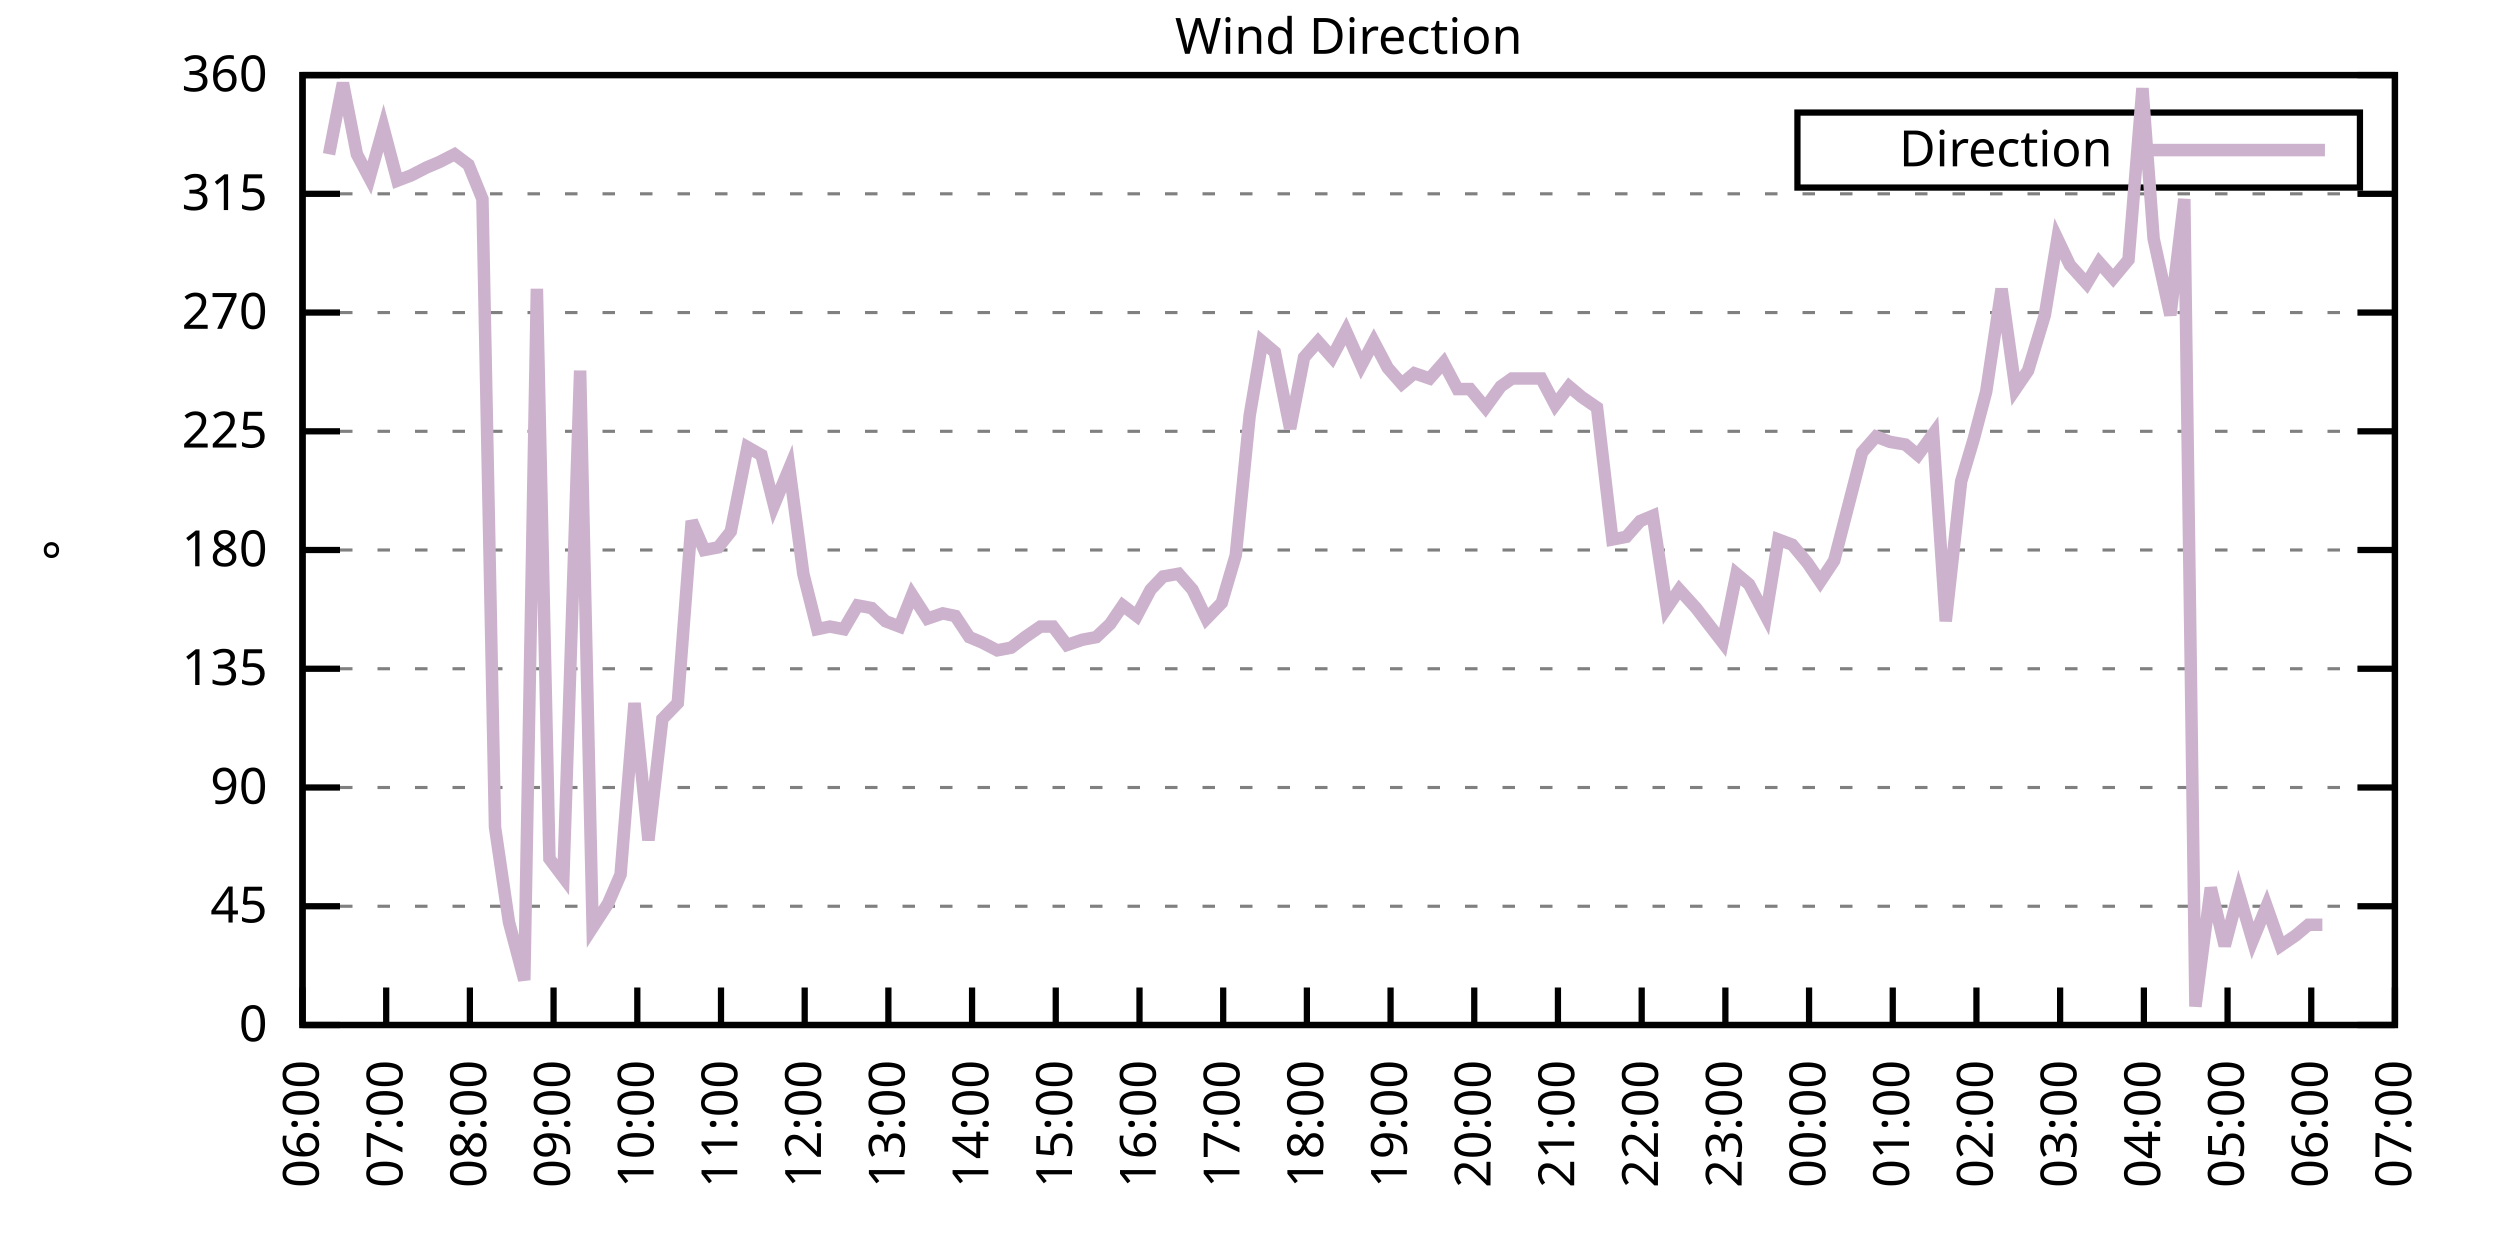
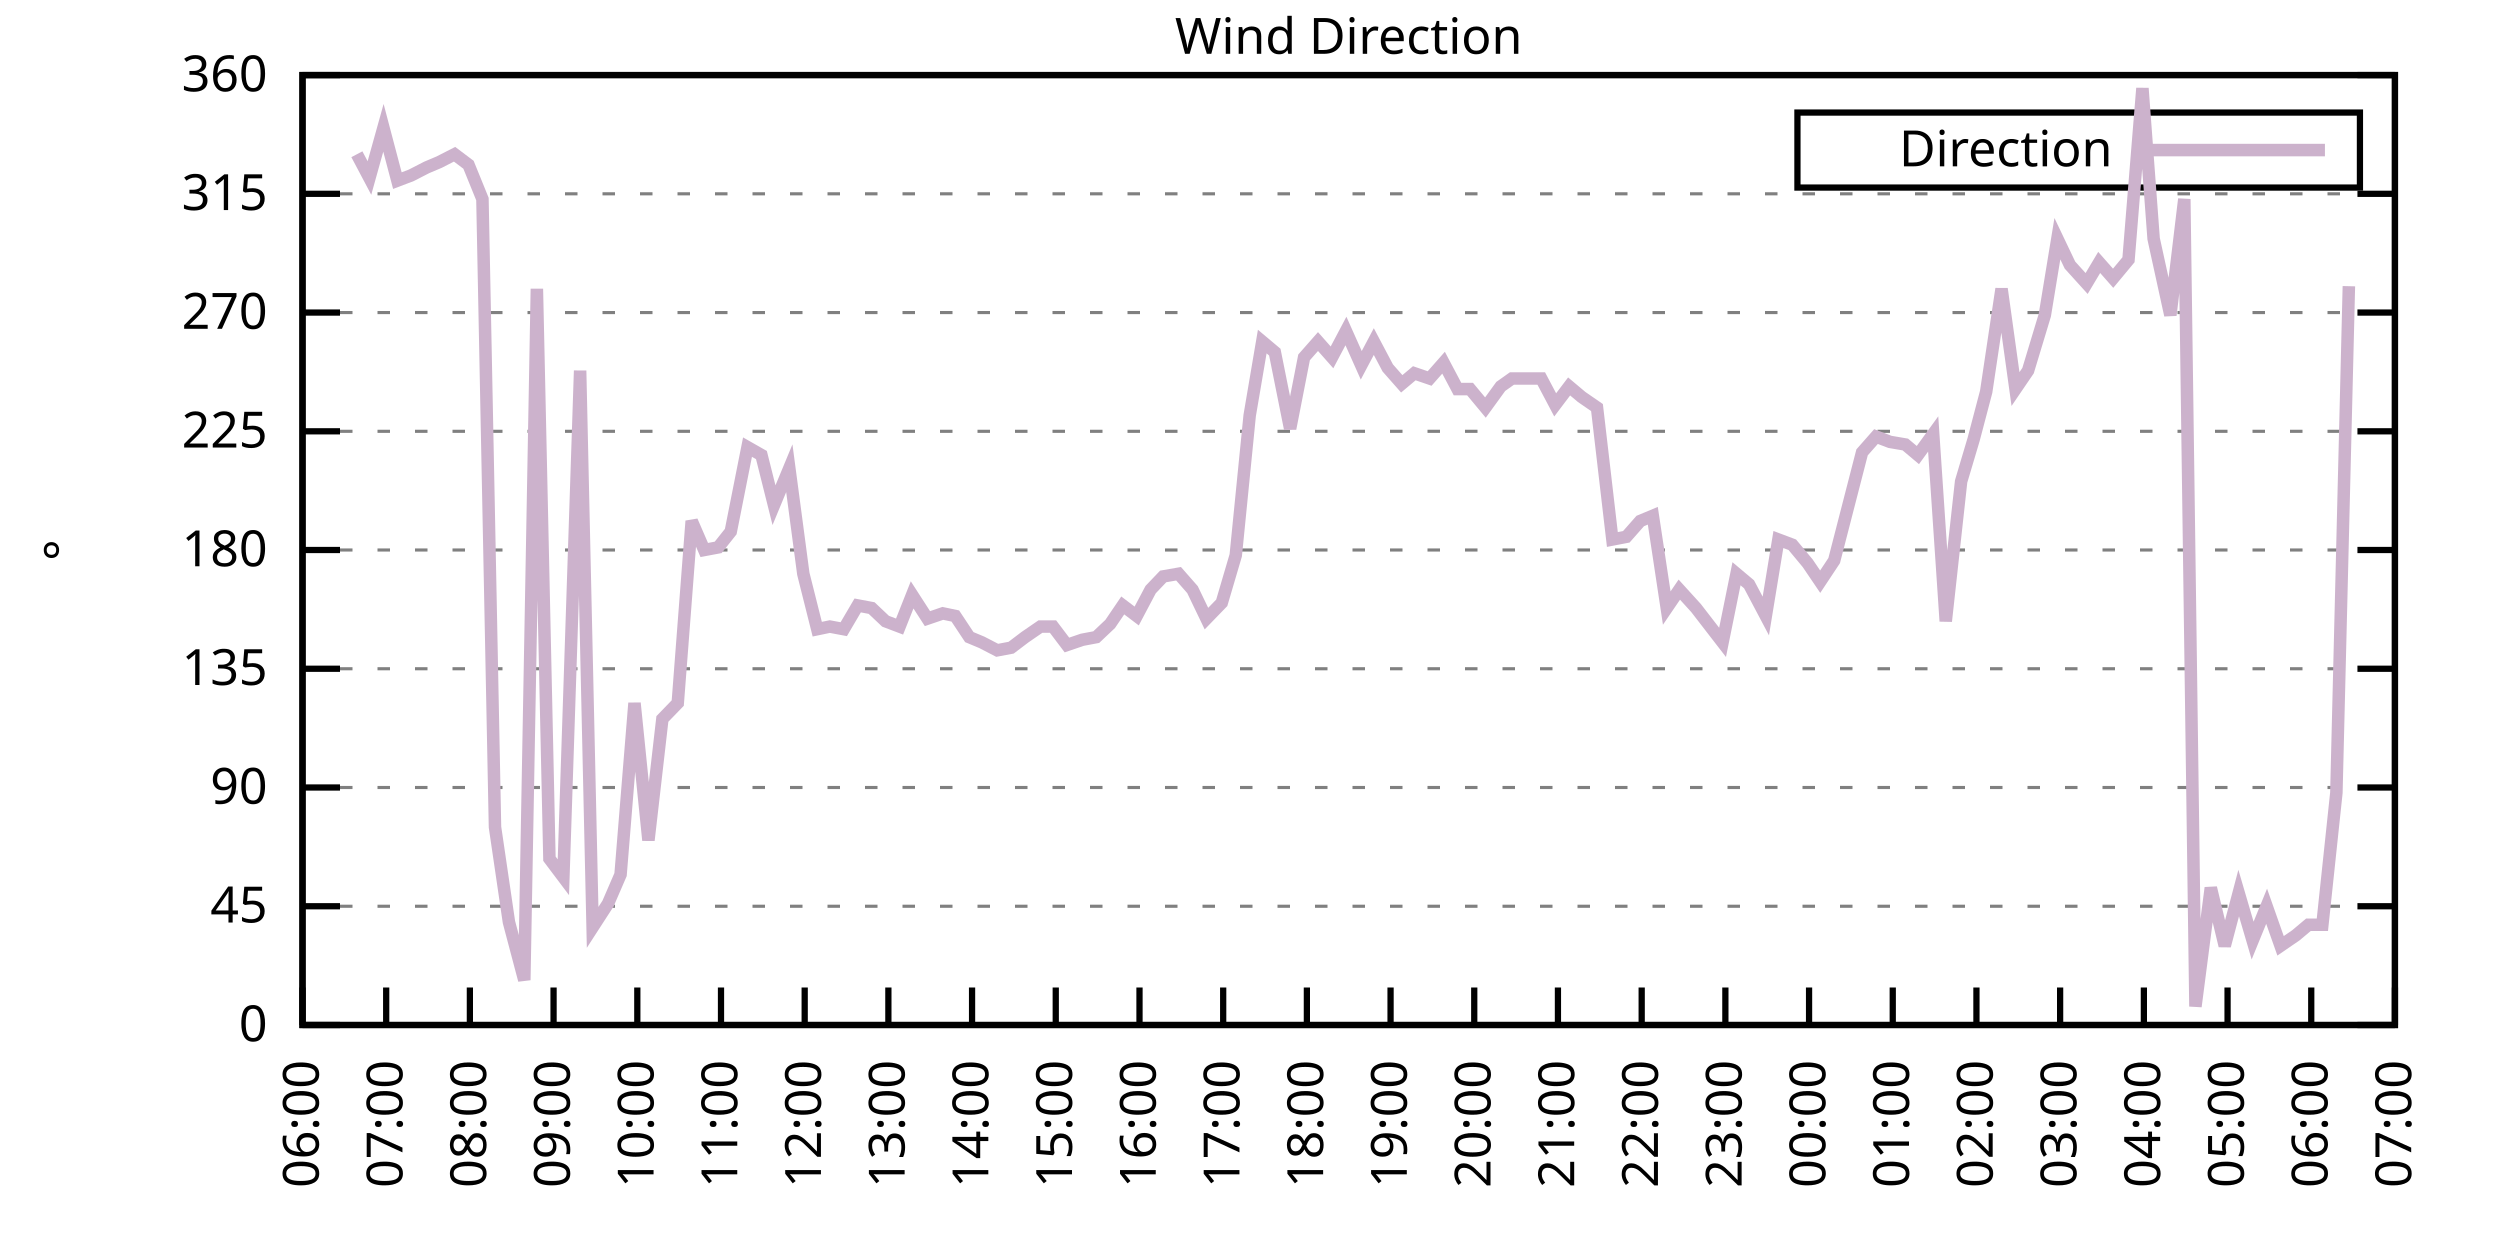
<svg xmlns="http://www.w3.org/2000/svg" xmlns:xlink="http://www.w3.org/1999/xlink" width="400" height="200" viewBox="0 0 400 200">
  <g id="gnuplot_canvas">
    <rect x="0" y="0" width="400" height="200" fill="none" />
    <defs>
      <circle id="gpDot" r="0.5" stroke-width="0.5" stroke="currentColor" />
      <path id="gpPt0" stroke-width="0.333" stroke="currentColor" d="M-1,0 h2 M0,-1 v2" />
      <path id="gpPt1" stroke-width="0.333" stroke="currentColor" d="M-1,-1 L1,1 M1,-1 L-1,1" />
      <path id="gpPt2" stroke-width="0.333" stroke="currentColor" d="M-1,0 L1,0 M0,-1 L0,1 M-1,-1 L1,1 M-1,1 L1,-1" />
      <rect id="gpPt3" stroke-width="0.333" stroke="currentColor" x="-1" y="-1" width="2" height="2" />
      <rect id="gpPt4" stroke-width="0.333" stroke="currentColor" fill="currentColor" x="-1" y="-1" width="2" height="2" />
      <circle id="gpPt5" stroke-width="0.333" stroke="currentColor" cx="0" cy="0" r="1" />
      <use xlink:href="#gpPt5" id="gpPt6" fill="currentColor" stroke="none" />
      <path id="gpPt7" stroke-width="0.333" stroke="currentColor" d="M0,-1.33 L-1.33,0.67 L1.33,0.67 z" />
      <use xlink:href="#gpPt7" id="gpPt8" fill="currentColor" stroke="none" />
      <use xlink:href="#gpPt7" id="gpPt9" stroke="currentColor" transform="rotate(180)" />
      <use xlink:href="#gpPt9" id="gpPt10" fill="currentColor" stroke="none" />
      <use xlink:href="#gpPt3" id="gpPt11" stroke="currentColor" transform="rotate(45)" />
      <use xlink:href="#gpPt11" id="gpPt12" fill="currentColor" stroke="none" />
      <path id="gpPt13" stroke-width="0.333" stroke="currentColor" d="M0,1.330 L1.265,0.411 L0.782,-1.067 L-0.782,-1.076 L-1.265,0.411 z" />
      <use xlink:href="#gpPt13" id="gpPt14" fill="currentColor" stroke="none" />
      <filter id="textbox" filterUnits="objectBoundingBox" x="0" y="0" height="1" width="1">
        <feFlood flood-color="white" flood-opacity="1" result="bgnd" />
        <feComposite in="SourceGraphic" in2="bgnd" operator="atop" />
      </filter>
      <filter id="greybox" filterUnits="objectBoundingBox" x="0" y="0" height="1" width="1">
        <feFlood flood-color="lightgrey" flood-opacity="1" result="grey" />
        <feComposite in="SourceGraphic" in2="grey" operator="atop" />
      </filter>
    </defs>
    <g fill="none" color="white" stroke="currentColor" stroke-width="1.00" stroke-linecap="butt" stroke-linejoin="miter">
</g>
    <g fill="none" color="black" stroke="currentColor" stroke-width="1.00" stroke-linecap="butt" stroke-linejoin="miter">
      <g stroke="none" shape-rendering="crispEdges">
        <polygon fill="rgb(255, 255, 255)" points="48.40,164.00 383.18,164.00 383.18,12.02 48.40,12.02 " />
      </g>
    </g>
    <g fill="none" color="black" stroke="currentColor" stroke-width="1.00" stroke-linecap="butt" stroke-linejoin="miter">
</g>
    <g fill="none" color="black" stroke="black" stroke-width="0.50" stroke-linecap="butt" stroke-linejoin="miter">
</g>
    <g fill="none" color="gray" stroke="currentColor" stroke-width="0.50" stroke-linecap="butt" stroke-linejoin="miter">
      <path stroke="gray" stroke-dasharray="2,4" class="gridline" d="M48.40,164.00 L383.19,164.00  " />
    </g>
    <g fill="none" color="gray" stroke="gray" stroke-width="1.00" stroke-linecap="butt" stroke-linejoin="miter">
</g>
    <g fill="none" color="black" stroke="currentColor" stroke-width="1.00" stroke-linecap="butt" stroke-linejoin="miter">
      <path stroke="black" d="M48.40,164.00 L54.40,164.00 M383.19,164.00 L377.19,164.00  " />
      <g transform="translate(42.80,166.60)" stroke="none" fill="black" font-family="Sans" font-size="8.00" text-anchor="end">
        <text>
          <tspan font-family="Sans"> 0</tspan>
        </text>
      </g>
    </g>
    <g fill="none" color="black" stroke="currentColor" stroke-width="1.00" stroke-linecap="butt" stroke-linejoin="miter">
</g>
    <g fill="none" color="black" stroke="black" stroke-width="0.50" stroke-linecap="butt" stroke-linejoin="miter">
</g>
    <g fill="none" color="gray" stroke="currentColor" stroke-width="0.50" stroke-linecap="butt" stroke-linejoin="miter">
      <path stroke="gray" stroke-dasharray="2,4" class="gridline" d="M48.40,145.00 L383.19,145.00  " />
    </g>
    <g fill="none" color="gray" stroke="gray" stroke-width="1.00" stroke-linecap="butt" stroke-linejoin="miter">
</g>
    <g fill="none" color="black" stroke="currentColor" stroke-width="1.00" stroke-linecap="butt" stroke-linejoin="miter">
      <path stroke="black" d="M48.40,145.00 L54.40,145.00 M383.19,145.00 L377.19,145.00  " />
      <g transform="translate(42.80,147.60)" stroke="none" fill="black" font-family="Sans" font-size="8.00" text-anchor="end">
        <text>
          <tspan font-family="Sans"> 45</tspan>
        </text>
      </g>
    </g>
    <g fill="none" color="black" stroke="currentColor" stroke-width="1.00" stroke-linecap="butt" stroke-linejoin="miter">
</g>
    <g fill="none" color="black" stroke="black" stroke-width="0.50" stroke-linecap="butt" stroke-linejoin="miter">
</g>
    <g fill="none" color="gray" stroke="currentColor" stroke-width="0.50" stroke-linecap="butt" stroke-linejoin="miter">
      <path stroke="gray" stroke-dasharray="2,4" class="gridline" d="M48.40,126.00 L383.19,126.00  " />
    </g>
    <g fill="none" color="gray" stroke="gray" stroke-width="1.00" stroke-linecap="butt" stroke-linejoin="miter">
</g>
    <g fill="none" color="black" stroke="currentColor" stroke-width="1.00" stroke-linecap="butt" stroke-linejoin="miter">
      <path stroke="black" d="M48.40,126.00 L54.40,126.00 M383.19,126.00 L377.19,126.00  " />
      <g transform="translate(42.80,128.60)" stroke="none" fill="black" font-family="Sans" font-size="8.00" text-anchor="end">
        <text>
          <tspan font-family="Sans"> 90</tspan>
        </text>
      </g>
    </g>
    <g fill="none" color="black" stroke="currentColor" stroke-width="1.00" stroke-linecap="butt" stroke-linejoin="miter">
</g>
    <g fill="none" color="black" stroke="black" stroke-width="0.50" stroke-linecap="butt" stroke-linejoin="miter">
</g>
    <g fill="none" color="gray" stroke="currentColor" stroke-width="0.50" stroke-linecap="butt" stroke-linejoin="miter">
      <path stroke="gray" stroke-dasharray="2,4" class="gridline" d="M48.40,107.00 L383.19,107.00  " />
    </g>
    <g fill="none" color="gray" stroke="gray" stroke-width="1.00" stroke-linecap="butt" stroke-linejoin="miter">
</g>
    <g fill="none" color="black" stroke="currentColor" stroke-width="1.00" stroke-linecap="butt" stroke-linejoin="miter">
      <path stroke="black" d="M48.40,107.00 L54.40,107.00 M383.19,107.00 L377.19,107.00  " />
      <g transform="translate(42.80,109.60)" stroke="none" fill="black" font-family="Sans" font-size="8.00" text-anchor="end">
        <text>
          <tspan font-family="Sans"> 135</tspan>
        </text>
      </g>
    </g>
    <g fill="none" color="black" stroke="currentColor" stroke-width="1.00" stroke-linecap="butt" stroke-linejoin="miter">
</g>
    <g fill="none" color="black" stroke="black" stroke-width="0.50" stroke-linecap="butt" stroke-linejoin="miter">
</g>
    <g fill="none" color="gray" stroke="currentColor" stroke-width="0.50" stroke-linecap="butt" stroke-linejoin="miter">
      <path stroke="gray" stroke-dasharray="2,4" class="gridline" d="M48.40,88.00 L383.19,88.00  " />
    </g>
    <g fill="none" color="gray" stroke="gray" stroke-width="1.00" stroke-linecap="butt" stroke-linejoin="miter">
</g>
    <g fill="none" color="black" stroke="currentColor" stroke-width="1.00" stroke-linecap="butt" stroke-linejoin="miter">
      <path stroke="black" d="M48.40,88.00 L54.40,88.00 M383.19,88.00 L377.19,88.00  " />
      <g transform="translate(42.80,90.60)" stroke="none" fill="black" font-family="Sans" font-size="8.00" text-anchor="end">
        <text>
          <tspan font-family="Sans"> 180</tspan>
        </text>
      </g>
    </g>
    <g fill="none" color="black" stroke="currentColor" stroke-width="1.00" stroke-linecap="butt" stroke-linejoin="miter">
</g>
    <g fill="none" color="black" stroke="black" stroke-width="0.50" stroke-linecap="butt" stroke-linejoin="miter">
</g>
    <g fill="none" color="gray" stroke="currentColor" stroke-width="0.50" stroke-linecap="butt" stroke-linejoin="miter">
      <path stroke="gray" stroke-dasharray="2,4" class="gridline" d="M48.40,69.01 L383.19,69.01  " />
    </g>
    <g fill="none" color="gray" stroke="gray" stroke-width="1.00" stroke-linecap="butt" stroke-linejoin="miter">
</g>
    <g fill="none" color="black" stroke="currentColor" stroke-width="1.00" stroke-linecap="butt" stroke-linejoin="miter">
      <path stroke="black" d="M48.40,69.01 L54.40,69.01 M383.19,69.01 L377.19,69.01  " />
      <g transform="translate(42.80,71.61)" stroke="none" fill="black" font-family="Sans" font-size="8.00" text-anchor="end">
        <text>
          <tspan font-family="Sans"> 225</tspan>
        </text>
      </g>
    </g>
    <g fill="none" color="black" stroke="currentColor" stroke-width="1.00" stroke-linecap="butt" stroke-linejoin="miter">
</g>
    <g fill="none" color="black" stroke="black" stroke-width="0.50" stroke-linecap="butt" stroke-linejoin="miter">
</g>
    <g fill="none" color="gray" stroke="currentColor" stroke-width="0.50" stroke-linecap="butt" stroke-linejoin="miter">
      <path stroke="gray" stroke-dasharray="2,4" class="gridline" d="M48.40,50.01 L383.19,50.01  " />
    </g>
    <g fill="none" color="gray" stroke="gray" stroke-width="1.00" stroke-linecap="butt" stroke-linejoin="miter">
</g>
    <g fill="none" color="black" stroke="currentColor" stroke-width="1.00" stroke-linecap="butt" stroke-linejoin="miter">
      <path stroke="black" d="M48.40,50.01 L54.40,50.01 M383.19,50.01 L377.19,50.01  " />
      <g transform="translate(42.80,52.61)" stroke="none" fill="black" font-family="Sans" font-size="8.00" text-anchor="end">
        <text>
          <tspan font-family="Sans"> 270</tspan>
        </text>
      </g>
    </g>
    <g fill="none" color="black" stroke="currentColor" stroke-width="1.00" stroke-linecap="butt" stroke-linejoin="miter">
</g>
    <g fill="none" color="black" stroke="black" stroke-width="0.50" stroke-linecap="butt" stroke-linejoin="miter">
</g>
    <g fill="none" color="gray" stroke="currentColor" stroke-width="0.50" stroke-linecap="butt" stroke-linejoin="miter">
      <path stroke="gray" stroke-dasharray="2,4" class="gridline" d="M48.40,31.01 L383.19,31.01  " />
    </g>
    <g fill="none" color="gray" stroke="gray" stroke-width="1.00" stroke-linecap="butt" stroke-linejoin="miter">
</g>
    <g fill="none" color="black" stroke="currentColor" stroke-width="1.00" stroke-linecap="butt" stroke-linejoin="miter">
      <path stroke="black" d="M48.40,31.01 L54.40,31.01 M383.19,31.01 L377.19,31.01  " />
      <g transform="translate(42.80,33.61)" stroke="none" fill="black" font-family="Sans" font-size="8.00" text-anchor="end">
        <text>
          <tspan font-family="Sans"> 315</tspan>
        </text>
      </g>
    </g>
    <g fill="none" color="black" stroke="currentColor" stroke-width="1.00" stroke-linecap="butt" stroke-linejoin="miter">
</g>
    <g fill="none" color="black" stroke="black" stroke-width="0.50" stroke-linecap="butt" stroke-linejoin="miter">
</g>
    <g fill="none" color="gray" stroke="currentColor" stroke-width="0.50" stroke-linecap="butt" stroke-linejoin="miter">
      <path stroke="gray" stroke-dasharray="2,4" class="gridline" d="M48.40,12.01 L383.19,12.01  " />
    </g>
    <g fill="none" color="gray" stroke="gray" stroke-width="1.00" stroke-linecap="butt" stroke-linejoin="miter">
</g>
    <g fill="none" color="black" stroke="currentColor" stroke-width="1.00" stroke-linecap="butt" stroke-linejoin="miter">
      <path stroke="black" d="M48.40,12.01 L54.40,12.01 M383.19,12.01 L377.19,12.01  " />
      <g transform="translate(42.80,14.61)" stroke="none" fill="black" font-family="Sans" font-size="8.00" text-anchor="end">
        <text>
          <tspan font-family="Sans"> 360</tspan>
        </text>
      </g>
    </g>
    <g fill="none" color="black" stroke="currentColor" stroke-width="1.00" stroke-linecap="butt" stroke-linejoin="miter">
      <path stroke="black" d="M48.40,164.00 L48.40,158.00  " />
      <g transform="translate(51.00,169.60) rotate(270.00)" stroke="none" fill="black" font-family="Sans" font-size="8.00" text-anchor="end">
        <text>
          <tspan font-family="Sans">06:00</tspan>
        </text>
      </g>
    </g>
    <g fill="none" color="black" stroke="currentColor" stroke-width="1.00" stroke-linecap="butt" stroke-linejoin="miter">
      <path stroke="black" d="M61.79,164.00 L61.79,158.00  " />
      <g transform="translate(64.39,169.60) rotate(270.00)" stroke="none" fill="black" font-family="Sans" font-size="8.00" text-anchor="end">
        <text>
          <tspan font-family="Sans">07:00</tspan>
        </text>
      </g>
    </g>
    <g fill="none" color="black" stroke="currentColor" stroke-width="1.00" stroke-linecap="butt" stroke-linejoin="miter">
      <path stroke="black" d="M75.18,164.00 L75.18,158.00  " />
      <g transform="translate(77.78,169.60) rotate(270.00)" stroke="none" fill="black" font-family="Sans" font-size="8.00" text-anchor="end">
        <text>
          <tspan font-family="Sans">08:00</tspan>
        </text>
      </g>
    </g>
    <g fill="none" color="black" stroke="currentColor" stroke-width="1.00" stroke-linecap="butt" stroke-linejoin="miter">
      <path stroke="black" d="M88.57,164.00 L88.57,158.00  " />
      <g transform="translate(91.17,169.60) rotate(270.00)" stroke="none" fill="black" font-family="Sans" font-size="8.00" text-anchor="end">
        <text>
          <tspan font-family="Sans">09:00</tspan>
        </text>
      </g>
    </g>
    <g fill="none" color="black" stroke="currentColor" stroke-width="1.00" stroke-linecap="butt" stroke-linejoin="miter">
      <path stroke="black" d="M101.97,164.00 L101.97,158.00  " />
      <g transform="translate(104.57,169.60) rotate(270.00)" stroke="none" fill="black" font-family="Sans" font-size="8.00" text-anchor="end">
        <text>
          <tspan font-family="Sans">10:00</tspan>
        </text>
      </g>
    </g>
    <g fill="none" color="black" stroke="currentColor" stroke-width="1.00" stroke-linecap="butt" stroke-linejoin="miter">
      <path stroke="black" d="M115.36,164.00 L115.36,158.00  " />
      <g transform="translate(117.96,169.60) rotate(270.00)" stroke="none" fill="black" font-family="Sans" font-size="8.00" text-anchor="end">
        <text>
          <tspan font-family="Sans">11:00</tspan>
        </text>
      </g>
    </g>
    <g fill="none" color="black" stroke="currentColor" stroke-width="1.00" stroke-linecap="butt" stroke-linejoin="miter">
      <path stroke="black" d="M128.75,164.00 L128.75,158.00  " />
      <g transform="translate(131.35,169.60) rotate(270.00)" stroke="none" fill="black" font-family="Sans" font-size="8.00" text-anchor="end">
        <text>
          <tspan font-family="Sans">12:00</tspan>
        </text>
      </g>
    </g>
    <g fill="none" color="black" stroke="currentColor" stroke-width="1.00" stroke-linecap="butt" stroke-linejoin="miter">
      <path stroke="black" d="M142.14,164.00 L142.14,158.00  " />
      <g transform="translate(144.74,169.60) rotate(270.00)" stroke="none" fill="black" font-family="Sans" font-size="8.00" text-anchor="end">
        <text>
          <tspan font-family="Sans">13:00</tspan>
        </text>
      </g>
    </g>
    <g fill="none" color="black" stroke="currentColor" stroke-width="1.00" stroke-linecap="butt" stroke-linejoin="miter">
      <path stroke="black" d="M155.53,164.00 L155.53,158.00  " />
      <g transform="translate(158.13,169.60) rotate(270.00)" stroke="none" fill="black" font-family="Sans" font-size="8.00" text-anchor="end">
        <text>
          <tspan font-family="Sans">14:00</tspan>
        </text>
      </g>
    </g>
    <g fill="none" color="black" stroke="currentColor" stroke-width="1.00" stroke-linecap="butt" stroke-linejoin="miter">
      <path stroke="black" d="M168.92,164.00 L168.92,158.00  " />
      <g transform="translate(171.52,169.60) rotate(270.00)" stroke="none" fill="black" font-family="Sans" font-size="8.00" text-anchor="end">
        <text>
          <tspan font-family="Sans">15:00</tspan>
        </text>
      </g>
    </g>
    <g fill="none" color="black" stroke="currentColor" stroke-width="1.00" stroke-linecap="butt" stroke-linejoin="miter">
      <path stroke="black" d="M182.32,164.00 L182.32,158.00  " />
      <g transform="translate(184.92,169.60) rotate(270.00)" stroke="none" fill="black" font-family="Sans" font-size="8.00" text-anchor="end">
        <text>
          <tspan font-family="Sans">16:00</tspan>
        </text>
      </g>
    </g>
    <g fill="none" color="black" stroke="currentColor" stroke-width="1.00" stroke-linecap="butt" stroke-linejoin="miter">
      <path stroke="black" d="M195.71,164.00 L195.71,158.00  " />
      <g transform="translate(198.31,169.60) rotate(270.00)" stroke="none" fill="black" font-family="Sans" font-size="8.00" text-anchor="end">
        <text>
          <tspan font-family="Sans">17:00</tspan>
        </text>
      </g>
    </g>
    <g fill="none" color="black" stroke="currentColor" stroke-width="1.00" stroke-linecap="butt" stroke-linejoin="miter">
      <path stroke="black" d="M209.10,164.00 L209.10,158.00  " />
      <g transform="translate(211.70,169.60) rotate(270.00)" stroke="none" fill="black" font-family="Sans" font-size="8.00" text-anchor="end">
        <text>
          <tspan font-family="Sans">18:00</tspan>
        </text>
      </g>
    </g>
    <g fill="none" color="black" stroke="currentColor" stroke-width="1.00" stroke-linecap="butt" stroke-linejoin="miter">
      <path stroke="black" d="M222.49,164.00 L222.49,158.00  " />
      <g transform="translate(225.09,169.60) rotate(270.00)" stroke="none" fill="black" font-family="Sans" font-size="8.00" text-anchor="end">
        <text>
          <tspan font-family="Sans">19:00</tspan>
        </text>
      </g>
    </g>
    <g fill="none" color="black" stroke="currentColor" stroke-width="1.00" stroke-linecap="butt" stroke-linejoin="miter">
      <path stroke="black" d="M235.88,164.00 L235.88,158.00  " />
      <g transform="translate(238.48,169.60) rotate(270.00)" stroke="none" fill="black" font-family="Sans" font-size="8.00" text-anchor="end">
        <text>
          <tspan font-family="Sans">20:00</tspan>
        </text>
      </g>
    </g>
    <g fill="none" color="black" stroke="currentColor" stroke-width="1.00" stroke-linecap="butt" stroke-linejoin="miter">
      <path stroke="black" d="M249.27,164.00 L249.27,158.00  " />
      <g transform="translate(251.87,169.60) rotate(270.00)" stroke="none" fill="black" font-family="Sans" font-size="8.00" text-anchor="end">
        <text>
          <tspan font-family="Sans">21:00</tspan>
        </text>
      </g>
    </g>
    <g fill="none" color="black" stroke="currentColor" stroke-width="1.00" stroke-linecap="butt" stroke-linejoin="miter">
      <path stroke="black" d="M262.67,164.00 L262.67,158.00  " />
      <g transform="translate(265.27,169.60) rotate(270.00)" stroke="none" fill="black" font-family="Sans" font-size="8.00" text-anchor="end">
        <text>
          <tspan font-family="Sans">22:00</tspan>
        </text>
      </g>
    </g>
    <g fill="none" color="black" stroke="currentColor" stroke-width="1.00" stroke-linecap="butt" stroke-linejoin="miter">
      <path stroke="black" d="M276.06,164.00 L276.06,158.00  " />
      <g transform="translate(278.66,169.60) rotate(270.00)" stroke="none" fill="black" font-family="Sans" font-size="8.00" text-anchor="end">
        <text>
          <tspan font-family="Sans">23:00</tspan>
        </text>
      </g>
    </g>
    <g fill="none" color="black" stroke="currentColor" stroke-width="1.00" stroke-linecap="butt" stroke-linejoin="miter">
      <path stroke="black" d="M289.45,164.00 L289.45,158.00  " />
      <g transform="translate(292.05,169.60) rotate(270.00)" stroke="none" fill="black" font-family="Sans" font-size="8.00" text-anchor="end">
        <text>
          <tspan font-family="Sans">00:00</tspan>
        </text>
      </g>
    </g>
    <g fill="none" color="black" stroke="currentColor" stroke-width="1.00" stroke-linecap="butt" stroke-linejoin="miter">
      <path stroke="black" d="M302.84,164.00 L302.84,158.00  " />
      <g transform="translate(305.44,169.60) rotate(270.00)" stroke="none" fill="black" font-family="Sans" font-size="8.00" text-anchor="end">
        <text>
          <tspan font-family="Sans">01:00</tspan>
        </text>
      </g>
    </g>
    <g fill="none" color="black" stroke="currentColor" stroke-width="1.00" stroke-linecap="butt" stroke-linejoin="miter">
      <path stroke="black" d="M316.23,164.00 L316.23,158.00  " />
      <g transform="translate(318.83,169.60) rotate(270.00)" stroke="none" fill="black" font-family="Sans" font-size="8.00" text-anchor="end">
        <text>
          <tspan font-family="Sans">02:00</tspan>
        </text>
      </g>
    </g>
    <g fill="none" color="black" stroke="currentColor" stroke-width="1.00" stroke-linecap="butt" stroke-linejoin="miter">
      <path stroke="black" d="M329.62,164.00 L329.62,158.00  " />
      <g transform="translate(332.22,169.60) rotate(270.00)" stroke="none" fill="black" font-family="Sans" font-size="8.00" text-anchor="end">
        <text>
          <tspan font-family="Sans">03:00</tspan>
        </text>
      </g>
    </g>
    <g fill="none" color="black" stroke="currentColor" stroke-width="1.00" stroke-linecap="butt" stroke-linejoin="miter">
      <path stroke="black" d="M343.02,164.00 L343.02,158.00  " />
      <g transform="translate(345.62,169.60) rotate(270.00)" stroke="none" fill="black" font-family="Sans" font-size="8.00" text-anchor="end">
        <text>
          <tspan font-family="Sans">04:00</tspan>
        </text>
      </g>
    </g>
    <g fill="none" color="black" stroke="currentColor" stroke-width="1.00" stroke-linecap="butt" stroke-linejoin="miter">
      <path stroke="black" d="M356.41,164.00 L356.41,158.00  " />
      <g transform="translate(359.01,169.60) rotate(270.00)" stroke="none" fill="black" font-family="Sans" font-size="8.00" text-anchor="end">
        <text>
          <tspan font-family="Sans">05:00</tspan>
        </text>
      </g>
    </g>
    <g fill="none" color="black" stroke="currentColor" stroke-width="1.00" stroke-linecap="butt" stroke-linejoin="miter">
      <path stroke="black" d="M369.80,164.00 L369.80,158.00  " />
      <g transform="translate(372.40,169.60) rotate(270.00)" stroke="none" fill="black" font-family="Sans" font-size="8.00" text-anchor="end">
        <text>
          <tspan font-family="Sans">06:00</tspan>
        </text>
      </g>
    </g>
    <g fill="none" color="black" stroke="currentColor" stroke-width="1.00" stroke-linecap="butt" stroke-linejoin="miter">
      <path stroke="black" d="M383.19,164.00 L383.19,158.00  " />
      <g transform="translate(385.79,169.60) rotate(270.00)" stroke="none" fill="black" font-family="Sans" font-size="8.00" text-anchor="end">
        <text>
          <tspan font-family="Sans">07:00</tspan>
        </text>
      </g>
    </g>
    <g fill="none" color="black" stroke="currentColor" stroke-width="1.00" stroke-linecap="butt" stroke-linejoin="miter">
</g>
    <g fill="none" color="black" stroke="currentColor" stroke-width="1.00" stroke-linecap="butt" stroke-linejoin="miter">
      <path stroke="black" d="M48.40,12.01 L48.40,164.00 L383.19,164.00 L383.19,12.01 L48.40,12.01 Z  " />
    </g>
    <g fill="none" color="black" stroke="currentColor" stroke-width="1.00" stroke-linecap="butt" stroke-linejoin="miter">
</g>
    <g fill="none" color="black" stroke="currentColor" stroke-width="1.00" stroke-linecap="butt" stroke-linejoin="miter">
      <path stroke="black" d="M287.59,30.01 L287.59,18.01 L377.59,18.01 L377.59,30.01 L287.59,30.01 Z  " />
    </g>
    <g id="Wind_direction_plot_1">
      <g fill="none" color="white" stroke="black" stroke-width="2.00" stroke-linecap="butt" stroke-linejoin="miter">
</g>
      <g fill="none" color="black" stroke="currentColor" stroke-width="2.00" stroke-linecap="butt" stroke-linejoin="miter">
        <g transform="translate(337.99,26.61)" stroke="none" fill="black" font-family="Sans" font-size="8.00" text-anchor="end">
          <text>
            <tspan font-family="Sans">Direction</tspan>
          </text>
        </g>
      </g>
      <g fill="none" color="black" stroke="currentColor" stroke-width="2.00" stroke-linecap="butt" stroke-linejoin="miter">
-         <path stroke="rgb(204, 178, 204)" d="M343.59,24.01 L371.99,24.01 M52.64,24.68 L54.87,13.28 L57.10,24.68 L59.11,28.48 L61.35,20.45 L63.58,28.90   L65.81,28.05 L68.26,26.79 L70.27,25.94 L72.73,24.68 L74.96,26.36 L77.19,31.85 L79.20,132.34 L81.43,147.53   L83.89,156.82 L85.90,46.21 L87.91,137.40 L90.14,140.36 L92.82,59.30 L94.82,148.38 L97.28,144.58 L99.29,139.93   L101.52,112.49 L103.75,134.45 L105.98,115.03 L108.44,112.49 L110.67,83.36 L112.68,88.00 L114.91,87.58 L116.92,85.05   L119.60,71.54 L121.83,72.81 L123.84,80.83 L126.29,74.92 L128.53,91.80 L130.76,100.67 L132.77,100.25 L135.00,100.67   L137.23,96.87 L139.46,97.29 L141.69,99.40 L143.93,100.25 L145.94,95.18 L148.39,98.98 L150.85,98.14 L152.85,98.56   L155.09,101.94 L157.10,102.78 L159.55,104.05 L161.78,103.63 L164.01,101.94 L166.47,100.25 L168.48,100.25 L170.71,103.20   L173.17,102.36 L175.40,101.94 L177.63,99.83 L179.64,96.87 L181.87,98.56 L184.10,94.34 L186.11,92.23 L188.57,91.80   L190.80,94.34 L193.03,98.98 L195.48,96.45 L197.72,88.85 L199.95,66.47 L201.96,54.65 L203.97,56.34 L206.42,68.58   L208.65,57.18 L210.88,54.65 L213.12,57.18 L215.35,52.96 L217.80,58.45 L219.81,54.65 L222.04,58.87 L224.28,61.41   L226.29,59.72 L228.74,60.56 L230.97,58.03 L233.20,62.25 L235.21,62.25 L237.67,65.21 L240.12,61.83 L241.91,60.56   L244.36,60.56 L246.60,60.56 L248.83,64.78 L251.06,61.83 L253.07,63.52 L255.52,65.21 L257.98,86.32 L260.21,85.89   L262.44,83.36 L264.45,82.52 L266.68,97.29 L268.69,94.34 L271.37,97.29 L275.61,102.78 L277.84,91.80 L279.85,93.49   L282.53,98.56 L284.54,86.32 L286.77,87.16 L289.23,90.12 L291.23,93.07 L293.47,89.69 L297.93,72.38 L300.16,69.85   L302.39,70.70 L304.85,71.12 L306.86,72.81 L309.31,69.43 L311.32,99.40 L313.78,77.03 L315.79,70.27 L317.79,62.67   L320.25,46.21 L322.48,62.25 L324.49,59.30 L327.17,50.43 L329.18,38.19 L331.19,42.41 L333.86,45.36 L335.87,41.99   L338.10,44.52 L340.56,41.56 L342.79,14.12 L344.58,38.19 L347.26,50.43 L349.49,31.85 L351.27,161.04 L353.73,142.05   L355.96,151.33 L358.19,142.89 L360.42,150.49 L362.66,145.00 L364.89,151.33 L367.34,149.65 L369.35,147.96 L371.58,147.96    " />
+         <path stroke="rgb(204, 178, 204)" d="M343.59,24.01 L371.99,24.01 M57.10,24.68 L59.11,28.48 L61.35,20.45 L63.58,28.90 L65.81,28.05 L68.26,26.79   L70.27,25.94 L72.73,24.68 L74.96,26.36 L77.19,31.85 L79.20,132.34 L81.43,147.53 L83.89,156.82 L85.90,46.21   L87.91,137.40 L90.14,140.36 L92.82,59.30 L94.82,148.38 L97.28,144.58 L99.29,139.93 L101.52,112.49 L103.75,134.45   L105.98,115.03 L108.44,112.49 L110.67,83.36 L112.68,88.00 L114.91,87.58 L116.92,85.05 L119.60,71.54 L121.83,72.81   L123.84,80.83 L126.29,74.92 L128.53,91.80 L130.76,100.67 L132.77,100.25 L135.00,100.67 L137.23,96.87 L139.46,97.29   L141.69,99.40 L143.93,100.25 L145.94,95.18 L148.39,98.98 L150.85,98.14 L152.85,98.56 L155.09,101.94 L157.10,102.78   L159.55,104.05 L161.78,103.63 L164.01,101.94 L166.47,100.25 L168.48,100.25 L170.71,103.20 L173.17,102.36 L175.40,101.94   L177.63,99.83 L179.64,96.87 L181.87,98.56 L184.10,94.34 L186.11,92.23 L188.57,91.80 L190.80,94.34 L193.03,98.98   L195.48,96.45 L197.72,88.85 L199.95,66.47 L201.96,54.65 L203.97,56.34 L206.42,68.58 L208.65,57.18 L210.88,54.65   L213.12,57.18 L215.35,52.96 L217.80,58.45 L219.81,54.65 L222.04,58.87 L224.28,61.41 L226.29,59.72 L228.74,60.56   L230.97,58.03 L233.20,62.25 L235.21,62.25 L237.67,65.21 L240.12,61.83 L241.91,60.56 L244.36,60.56 L246.60,60.56   L248.83,64.78 L251.06,61.83 L253.07,63.52 L255.52,65.21 L257.98,86.32 L260.21,85.89 L262.44,83.36 L264.45,82.52   L266.68,97.29 L268.69,94.34 L271.37,97.29 L275.61,102.78 L277.84,91.80 L279.85,93.49 L282.53,98.56 L284.54,86.32   L286.77,87.16 L289.23,90.12 L291.23,93.07 L293.47,89.69 L297.93,72.38 L300.16,69.85 L302.39,70.70 L304.85,71.12   L306.86,72.81 L309.31,69.43 L311.32,99.40 L313.78,77.03 L315.79,70.27 L317.79,62.67 L320.25,46.21 L322.48,62.25   L324.49,59.30 L327.17,50.43 L329.18,38.19 L331.19,42.41 L333.86,45.36 L335.87,41.99 L338.10,44.52 L340.56,41.56   L342.79,14.12 L344.58,38.19 L347.26,50.43 L349.49,31.85 L351.27,161.04 L353.73,142.05 L355.96,151.33 L358.19,142.89   L360.42,150.49 L362.66,145.00 L364.89,151.33 L367.34,149.65 L369.35,147.96 L371.58,147.96 L373.82,126.85 L375.82,45.79    " />
      </g>
    </g>
    <g fill="none" color="black" stroke="currentColor" stroke-width="2.00" stroke-linecap="butt" stroke-linejoin="miter">
</g>
    <g fill="none" color="black" stroke="black" stroke-width="1.00" stroke-linecap="butt" stroke-linejoin="miter">
</g>
    <g fill="none" color="black" stroke="currentColor" stroke-width="1.00" stroke-linecap="butt" stroke-linejoin="miter">
      <path stroke="black" d="M48.40,12.01 L48.40,164.00 L383.19,164.00 L383.19,12.01 L48.40,12.01 Z  " />
      <g transform="translate(12.80,88.01) rotate(270.00)" stroke="none" fill="black" font-family="Sans" font-size="8.00" text-anchor="middle">
        <text>
          <tspan font-family="Sans">°</tspan>
        </text>
      </g>
    </g>
    <g fill="none" color="black" stroke="currentColor" stroke-width="1.00" stroke-linecap="butt" stroke-linejoin="miter">
</g>
    <g fill="none" color="black" stroke="currentColor" stroke-width="1.00" stroke-linecap="butt" stroke-linejoin="miter">
      <g transform="translate(215.79,8.61)" stroke="none" fill="black" font-family="Sans" font-size="8.00" text-anchor="middle">
        <text>
          <tspan font-family="Sans">Wind Direction</tspan>
        </text>
      </g>
    </g>
    <g fill="none" color="black" stroke="currentColor" stroke-width="1.00" stroke-linecap="butt" stroke-linejoin="miter">
</g>
  </g>
</svg>
